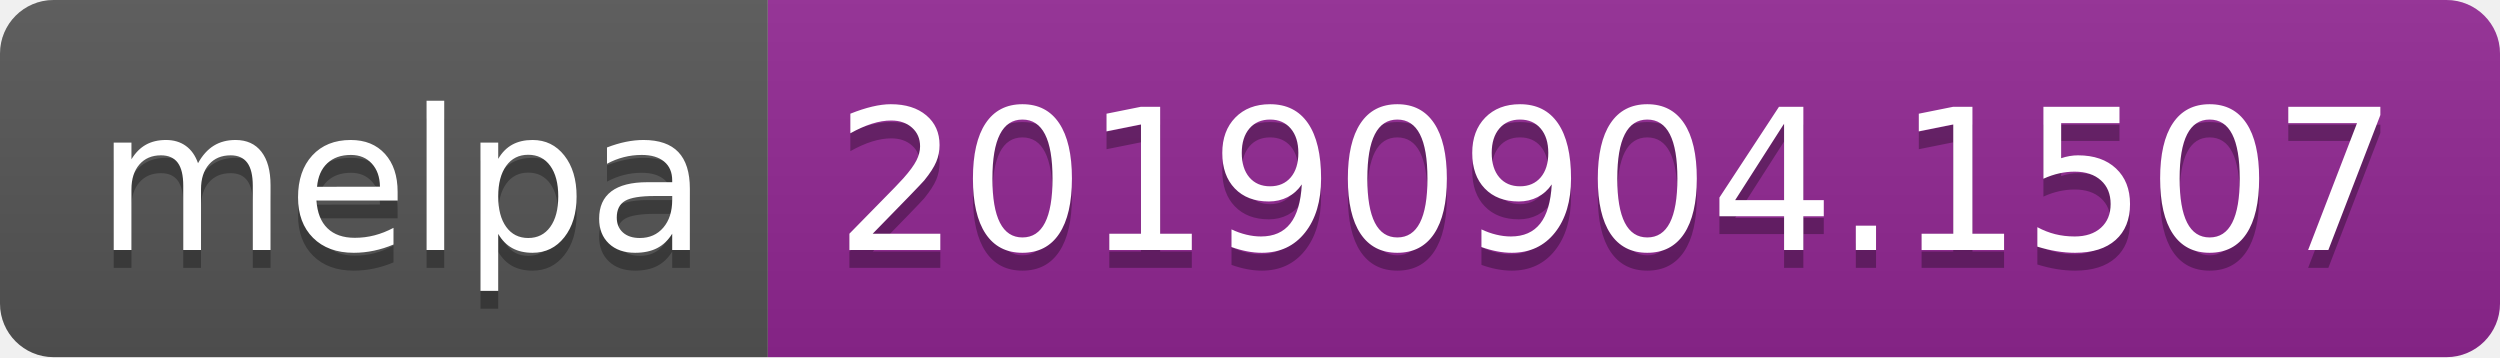
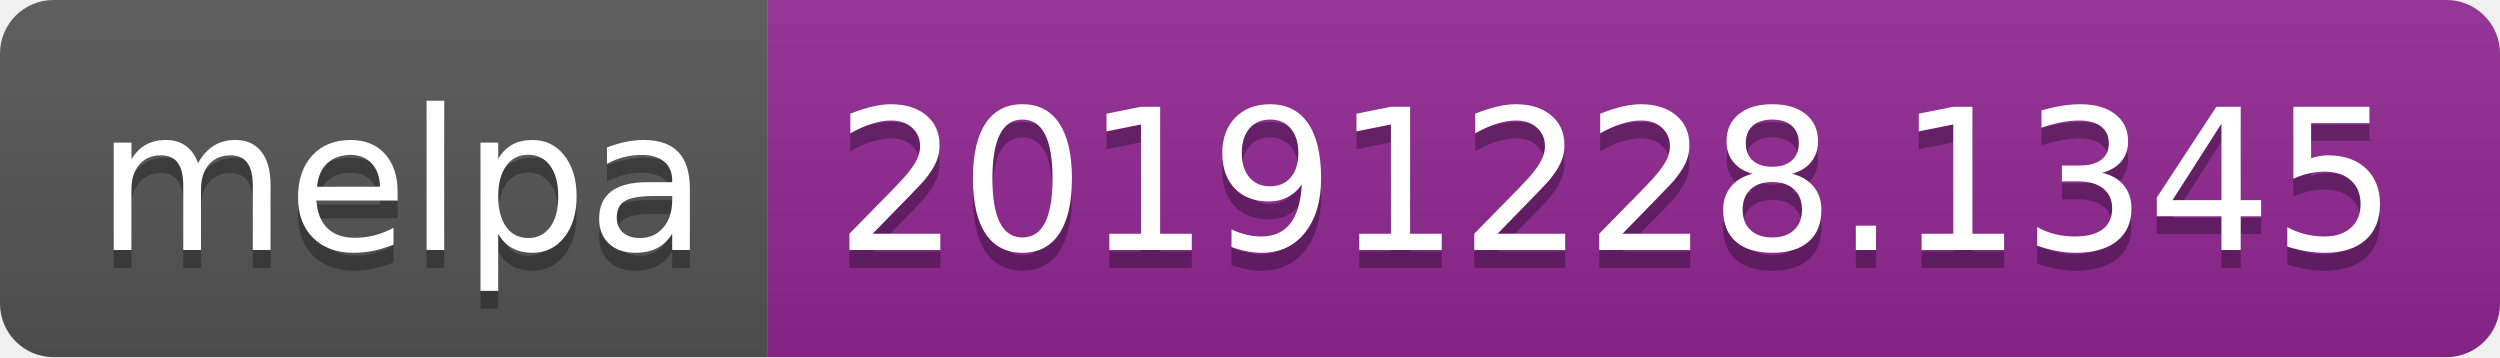
<svg xmlns="http://www.w3.org/2000/svg" width="140" height="20">
  <linearGradient id="b" x2="0" y2="100%">
    <stop offset="0" stop-color="#bbb" stop-opacity=".1" />
    <stop offset="1" stop-opacity=".1" />
  </linearGradient>
  <clipPath id="a">
    <rect width="140" height="20" rx="3" fill="#fff" />
  </clipPath>
  <g clip-path="url(#a)">
    <path fill="#555" d="M0 0h43v20H0z" />
    <path fill="#922793" d="M43 0h97v20H43z" />
    <path fill="url(#b)" d="M0 0h140v20H0z" />
  </g>
  <g fill="#fff" text-anchor="middle" font-family="DejaVu Sans,Verdana,Geneva,sans-serif" font-size="110">
    <text x="225" y="150" fill="#010101" fill-opacity=".3" transform="scale(.1)" textLength="330">melpa</text>
    <text x="225" y="140" transform="scale(.1)" textLength="330">melpa</text>
-     <text x="905" y="150" fill="#010101" fill-opacity=".3" transform="scale(.1)" textLength="870">20190904.1507</text>
-     <text x="905" y="140" transform="scale(.1)" textLength="870">20190904.1507</text>
+     <text x="905" y="150" fill="#010101" fill-opacity=".3" transform="scale(.1)" textLength="870">20191228.1345</text>
+     <text x="905" y="140" transform="scale(.1)" textLength="870">20191228.1345</text>
  </g>
</svg>
